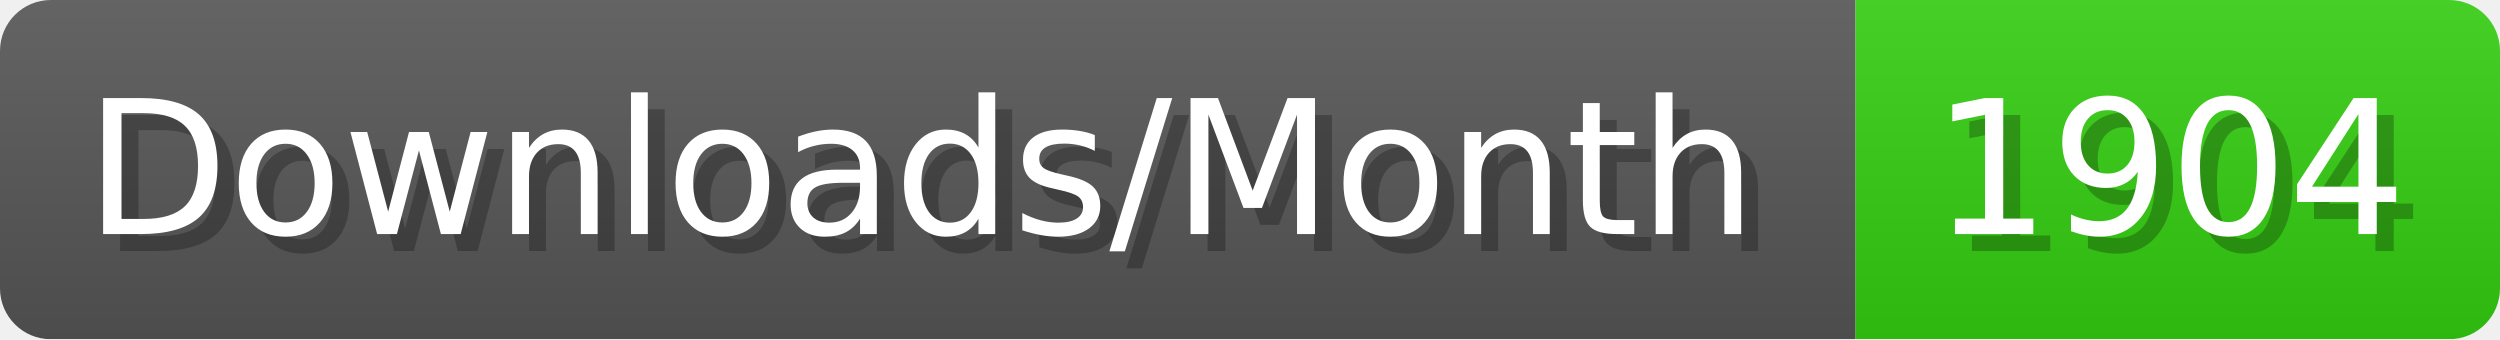
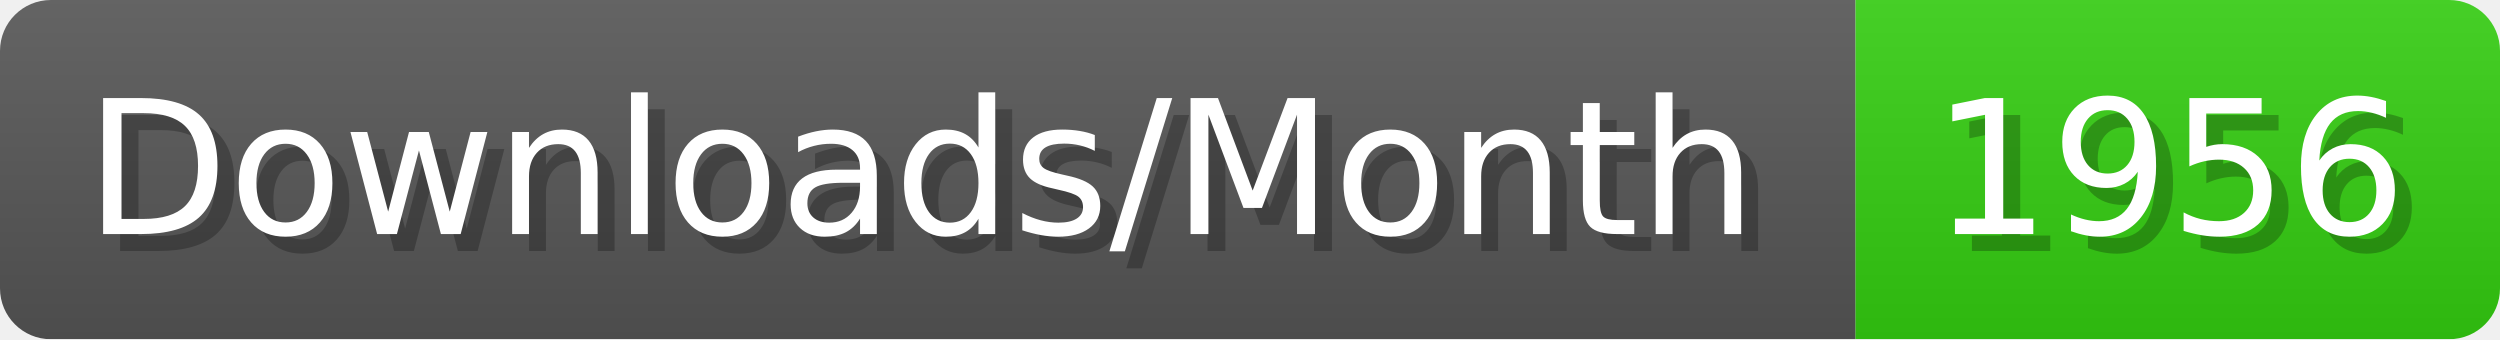
- <svg xmlns="http://www.w3.org/2000/svg" width="147.4" height="20" viewBox="0 0 1474 200" role="img" aria-label="Downloads/Month: 1904">
+ <svg xmlns="http://www.w3.org/2000/svg" width="147.4" height="20" viewBox="0 0 1474 200" role="img" aria-label="Downloads/Month: 1956">
  <linearGradient id="YlXUI" x2="0" y2="100%">
    <stop offset="0" stop-opacity=".1" stop-color="#EEE" />
    <stop offset="1" stop-opacity=".1" />
  </linearGradient>
  <mask id="JHhop">
    <rect width="1474" height="200" rx="30" fill="#FFF" />
  </mask>
  <g mask="url(#JHhop)">
    <rect width="1094" height="200" fill="#555" />
    <rect width="380" height="200" fill="#3C1" x="1094" />
    <rect width="1474" height="200" fill="url(#YlXUI)" />
  </g>
  <g aria-hidden="true" fill="#fff" text-anchor="start" font-family="Verdana,DejaVu Sans,sans-serif" font-size="110">
    <text x="60" y="148" textLength="994" fill="#000" opacity="0.25">Downloads/Month</text>
    <text x="50" y="138" textLength="994">Downloads/Month</text>
-     <text x="1149" y="148" textLength="280" fill="#000" opacity="0.25">1904</text>
-     <text x="1139" y="138" textLength="280">1904</text>
+     <text x="1149" y="148" textLength="280" fill="#000" opacity="0.25">1956</text>
+     <text x="1139" y="138" textLength="280">1956</text>
  </g>
</svg>
